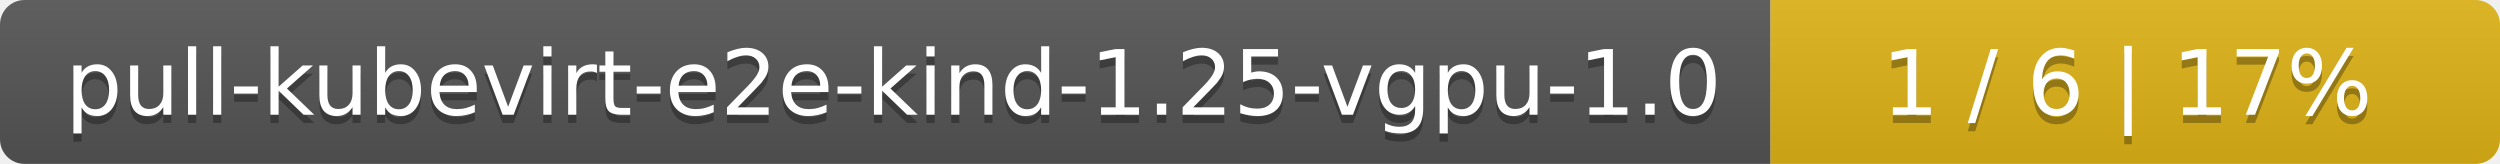
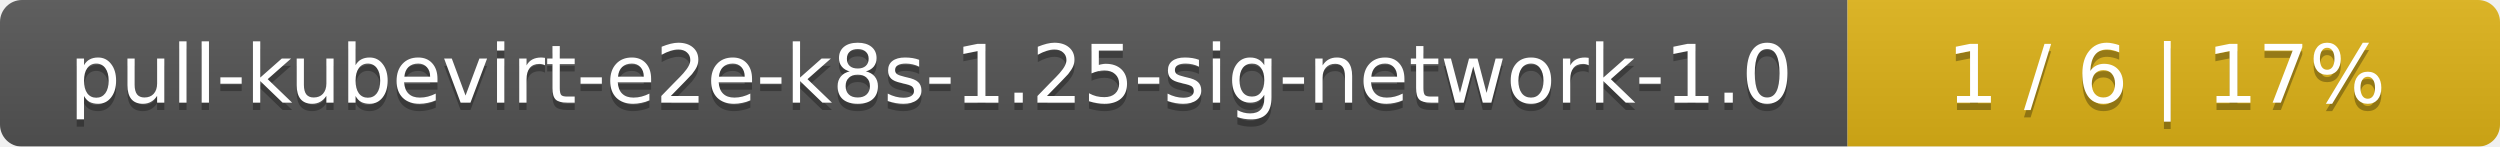
- <svg xmlns="http://www.w3.org/2000/svg" width="305" height="20">
+ <svg xmlns="http://www.w3.org/2000/svg" width="341" height="20">
  <linearGradient id="smooth" x2="0" y2="100%">
    <stop offset="0" stop-color="#bbb" stop-opacity=".1" />
    <stop offset="1" stop-opacity=".1" />
  </linearGradient>
  <mask id="round">
-     <rect width="305" height="20" rx="3" fill="#fff" />
+     <rect width="341" height="20" rx="3" fill="#fff" />
  </mask>
  <g mask="url(#round)">
-     <rect width="216" height="20" fill="#555" />
-     <rect x="216" width="89" height="20" fill="#dfb317" />
-     <rect width="305" height="20" fill="url(#smooth)" />
+     <rect width="252" height="20" fill="#555" />
+     <rect x="252" width="89" height="20" fill="#dfb317" />
+     <rect width="341" height="20" fill="url(#smooth)" />
  </g>
  <g fill="#fff" text-anchor="middle" font-family="DejaVu Sans,Verdana,Geneva,sans-serif" font-size="11">
-     <text x="109" y="15" fill="#010101" fill-opacity=".3">pull-kubevirt-e2e-kind-1.25-vgpu-1.0</text>
-     <text x="109" y="14">pull-kubevirt-e2e-kind-1.25-vgpu-1.0</text>
-     <text x="259.5" y="15" fill="#010101" fill-opacity=".3">1 / 6    |    17%</text>
-     <text x="259.5" y="14">1 / 6    |    17%</text>
+     <text x="127" y="15" fill="#010101" fill-opacity=".3">pull-kubevirt-e2e-k8s-1.25-sig-network-1.0</text>
+     <text x="127" y="14">pull-kubevirt-e2e-k8s-1.25-sig-network-1.0</text>
+     <text x="295.5" y="15" fill="#010101" fill-opacity=".3">1 / 6    |    17%</text>
+     <text x="295.5" y="14">1 / 6    |    17%</text>
  </g>
</svg>
